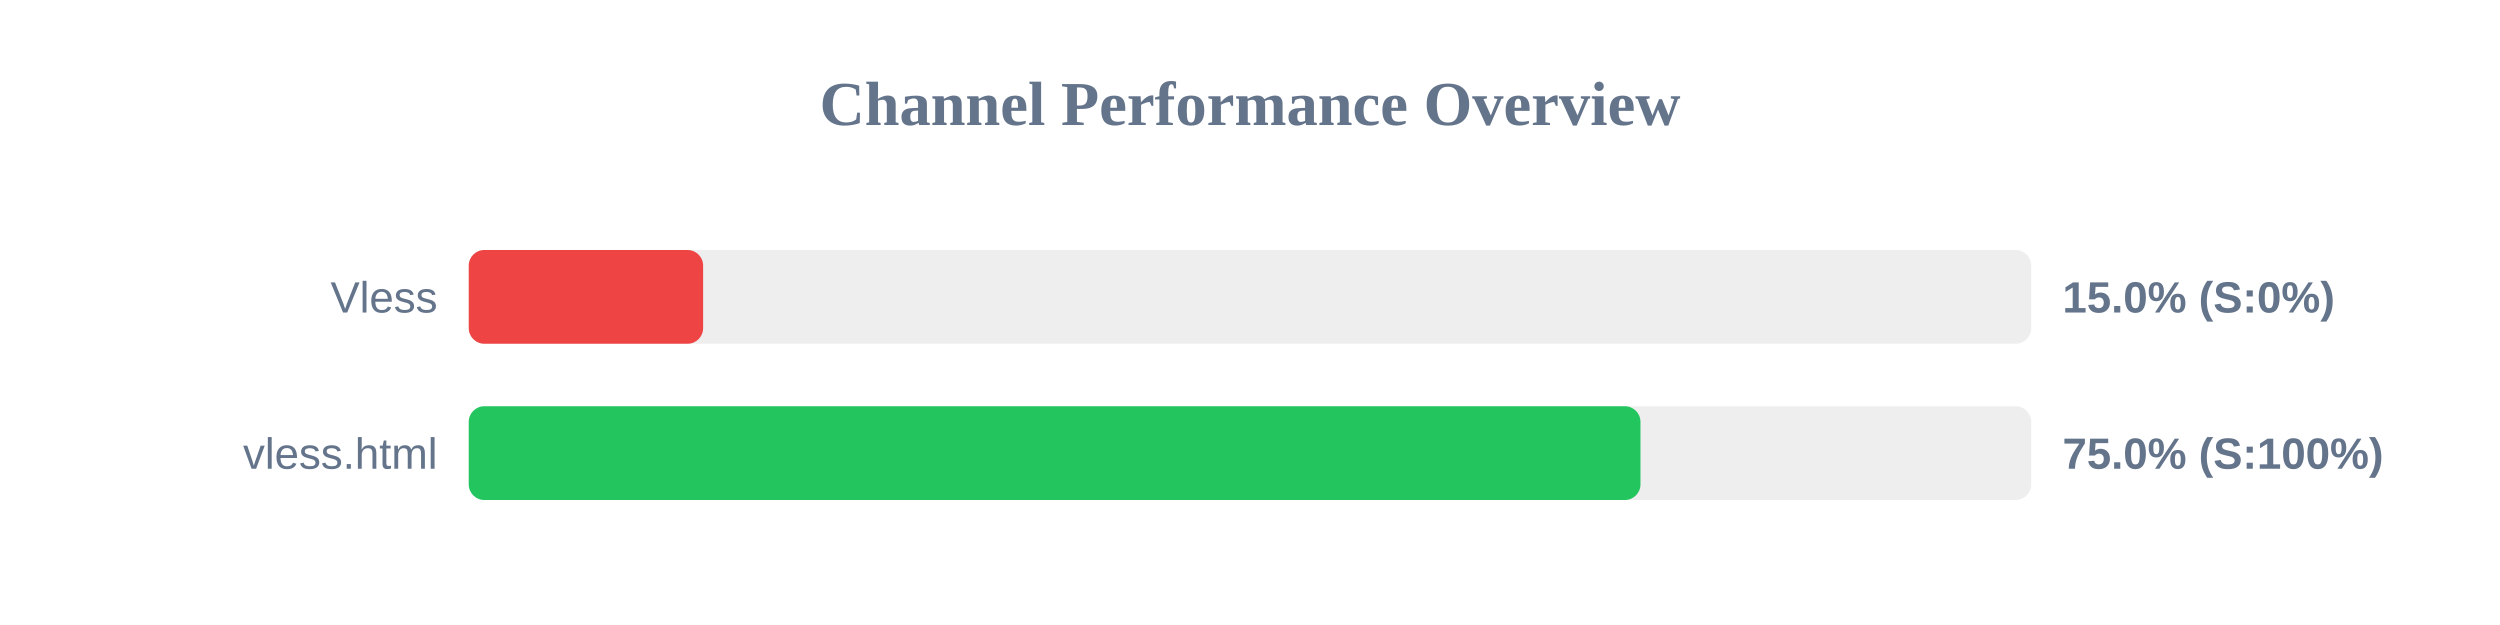
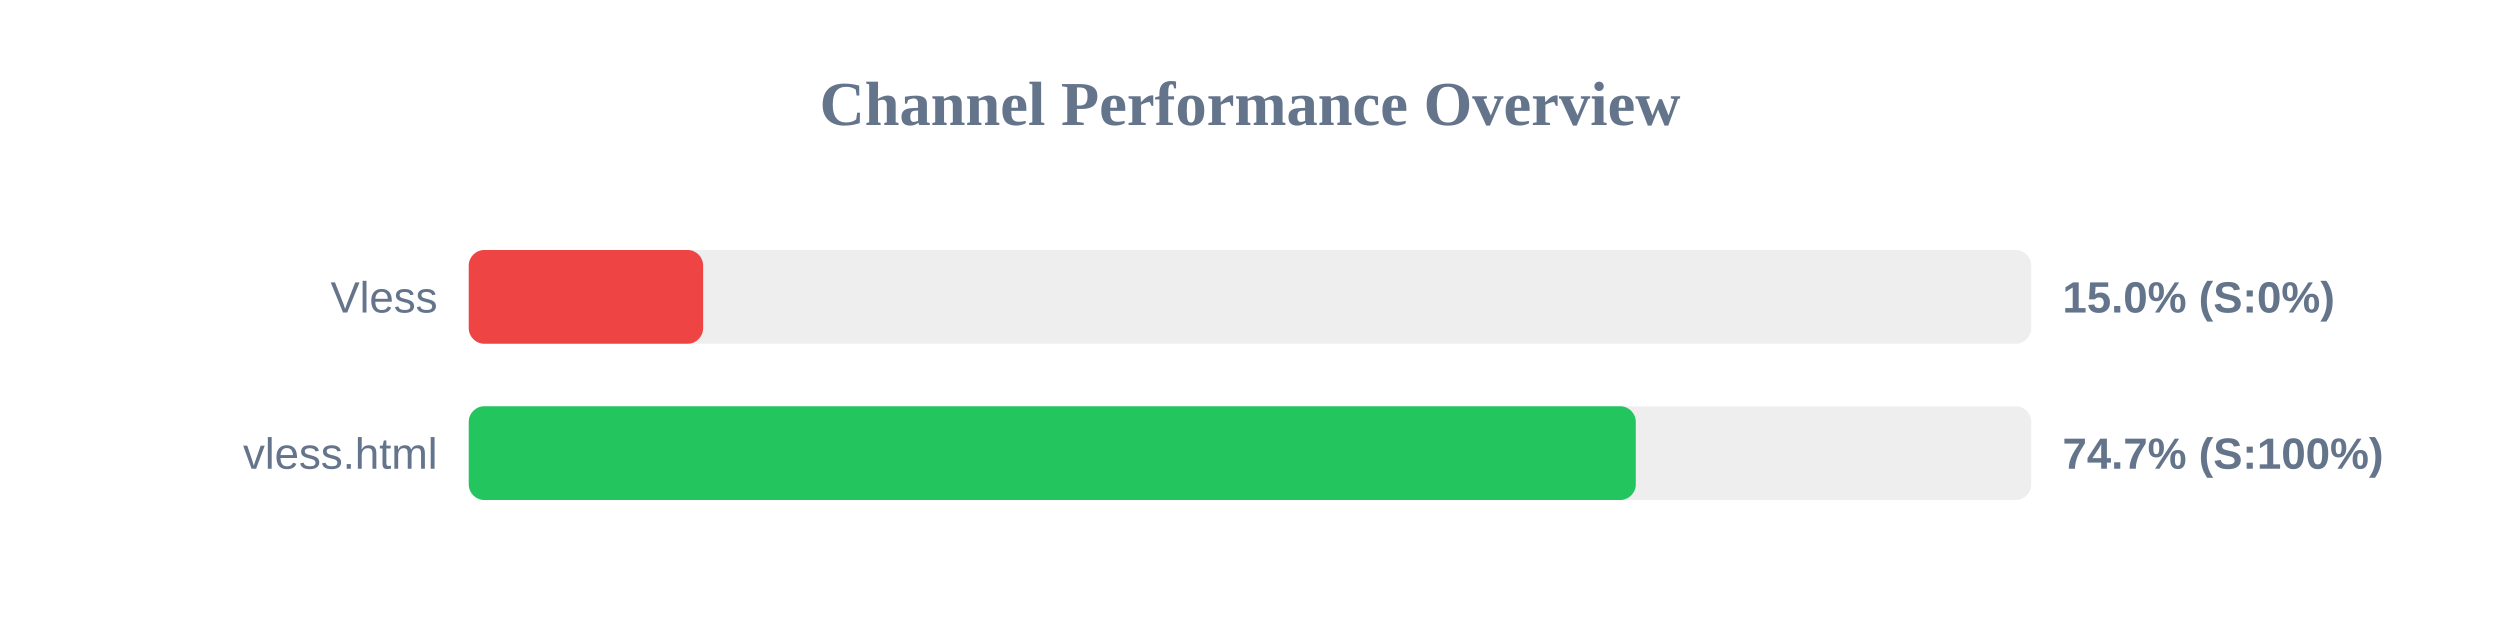
<svg xmlns="http://www.w3.org/2000/svg" width="800" height="200" version="1.1">
  <style>
        .row { font: 14px Arial; fill: #64748b; }
        .score { font: bold 14px Arial; fill: #64748b; }
    </style>
  <text x="400" y="40" text-anchor="middle" font-size="20px" font-weight="bold" fill="#64748b">Channel Performance Overview</text>
  <rect x="150" y="80" width="500" height="30" fill="#eee" rx="5" />
  <rect x="150" y="80" width="75.0" height="30" fill="#ef4444" rx="5" />
  <text x="140" y="100" text-anchor="end" class="row">Vless</text>
  <text x="660" y="100" text-anchor="start" class="score">15.0% (S:0%)</text>
  <rect x="150" y="130" width="500" height="30" fill="#eee" rx="5" />
-   <rect x="150" y="130" width="374.95" height="30" fill="#22c55e" rx="5" />
+   <rect x="150" y="130" width="373.45" height="30" fill="#22c55e" rx="5" />
  <text x="140" y="150" text-anchor="end" class="row">vless.html</text>
-   <text x="660" y="150" text-anchor="start" class="score">75.0% (S:100%)</text>
+   <text x="660" y="150" text-anchor="start" class="score">74.7% (S:100%)</text>
</svg>
